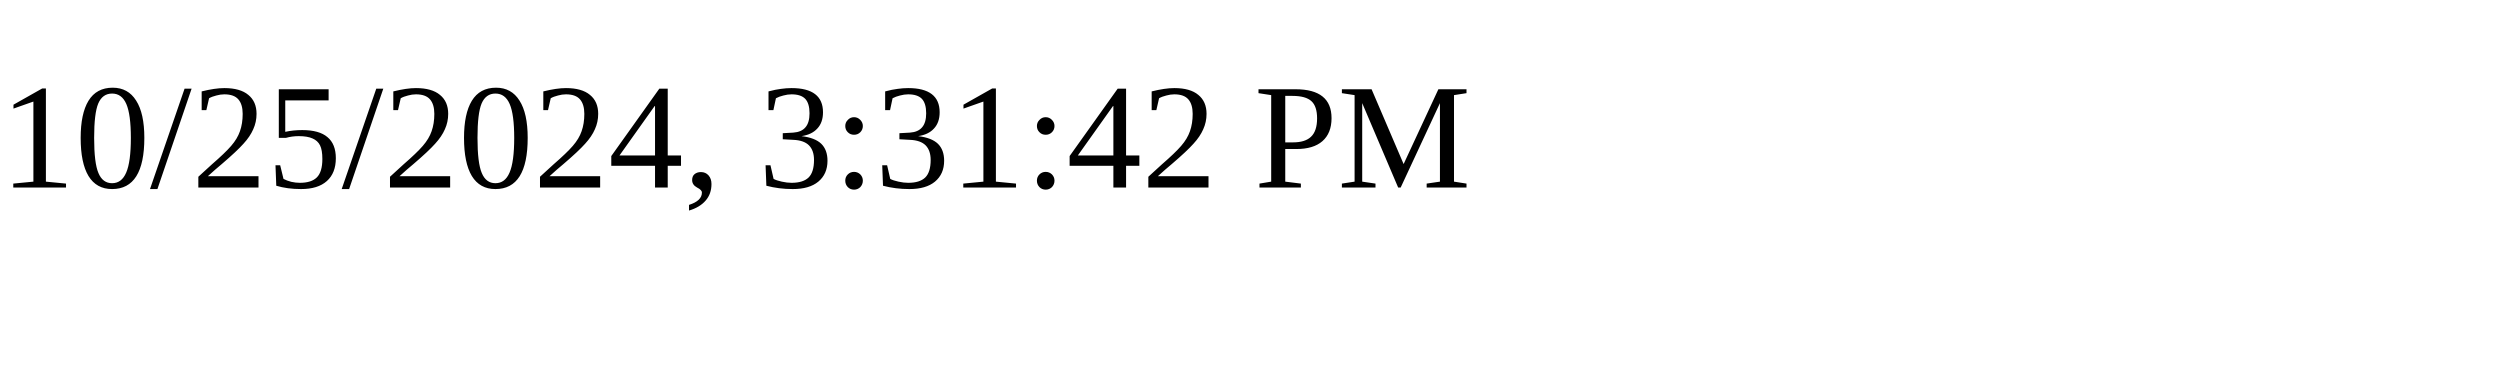
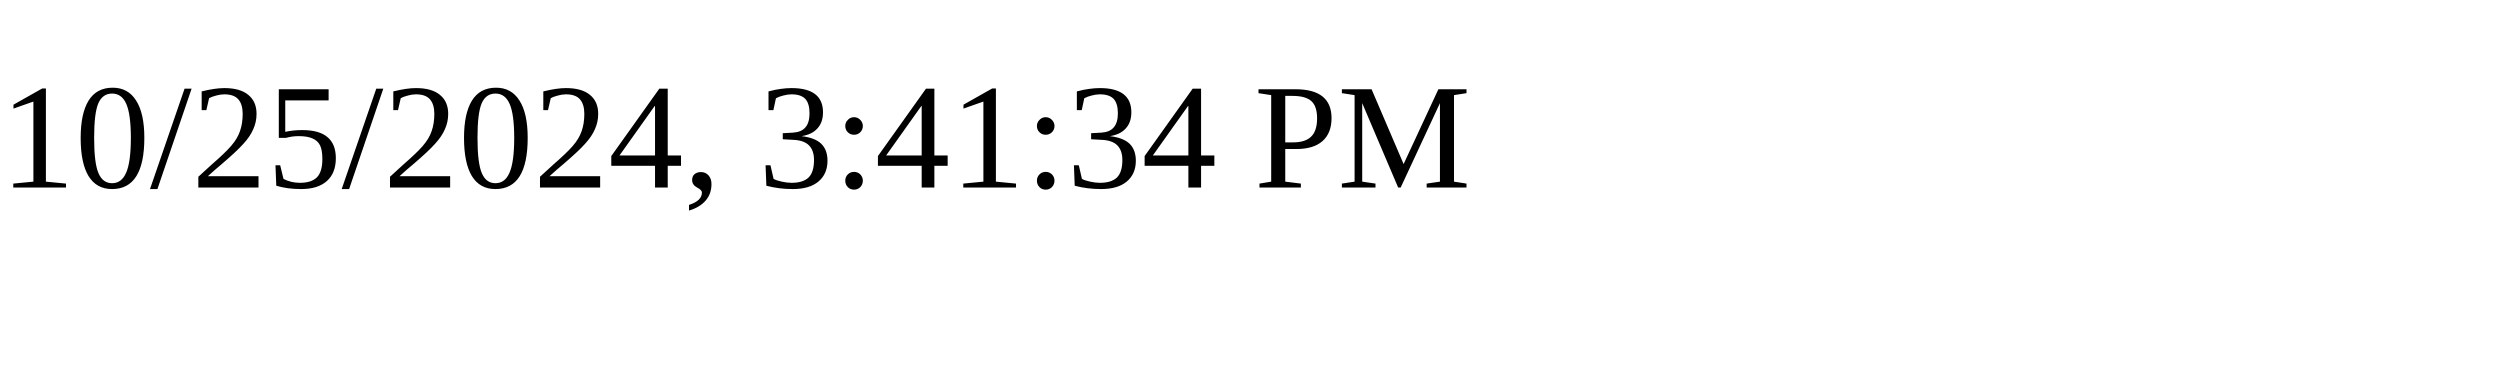
<svg xmlns="http://www.w3.org/2000/svg" height="30" width="200">
-   <text x="0" y="15">10/25/2024, 3:31:42 PM</text>
+   <text x="0" y="15">10/25/2024, 3:41:34 PM</text>
</svg>
